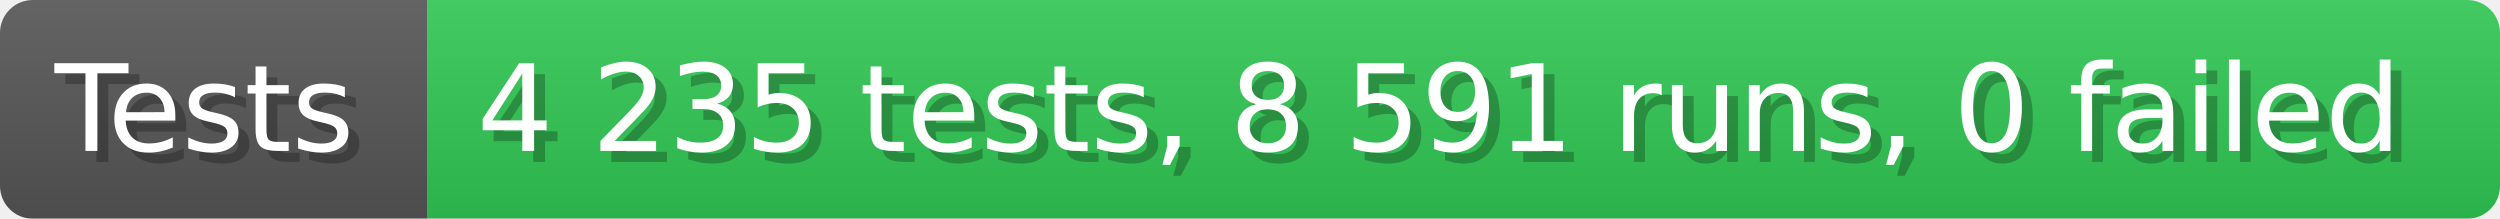
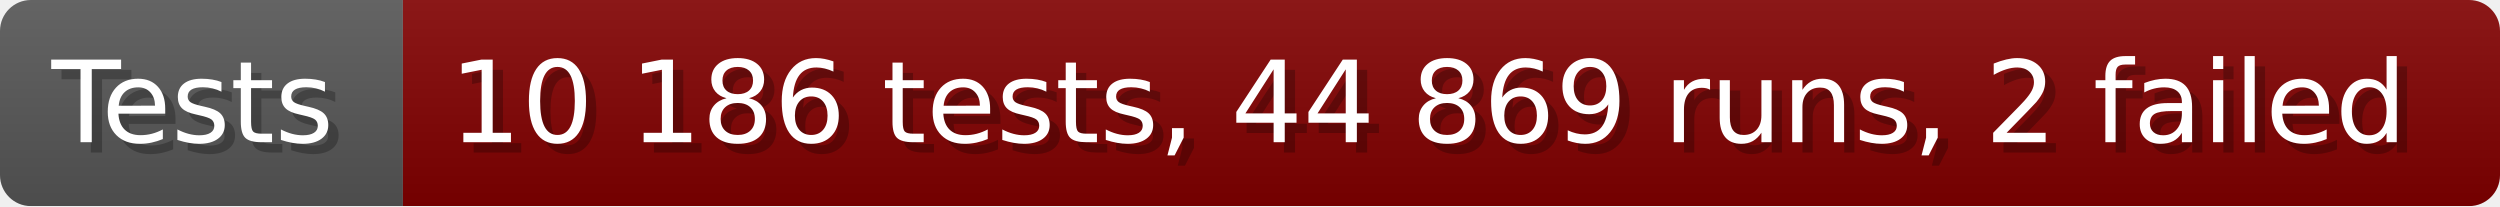
- <svg xmlns="http://www.w3.org/2000/svg" width="228.6" height="20" viewBox="0 0 2286 200" role="img" aria-label="Tests: 4 235 tests, 8 591 runs, 0 failed">
+ <svg xmlns="http://www.w3.org/2000/svg" width="242.6" height="20" viewBox="0 0 2426 200" role="img" aria-label="Tests: 10 186 tests, 44 869 runs, 2 failed">
  <linearGradient id="a" x2="0" y2="100%">
    <stop offset="0" stop-opacity=".1" stop-color="#EEE" />
    <stop offset="1" stop-opacity=".1" />
  </linearGradient>
  <mask id="m">
-     <rect width="2286" height="200" rx="30" fill="#FFF" />
+     <rect width="2426" height="200" rx="30" fill="#FFF" />
  </mask>
  <g mask="url(#m)">
    <rect width="391" height="200" fill="#555" />
-     <rect width="1895" height="200" fill="#31c653" x="391" />
-     <rect width="2286" height="200" fill="url(#a)" />
+     <rect width="2035" height="200" fill="#800000" x="391" />
+     <rect width="2426" height="200" fill="url(#a)" />
  </g>
  <g aria-hidden="true" fill="#fff" text-anchor="start" font-family="Verdana,DejaVu Sans,sans-serif" font-size="110">
    <text x="60" y="148" textLength="291" fill="#000" opacity="0.25">Tests</text>
    <text x="50" y="138" textLength="291">Tests</text>
-     <text x="446" y="148" textLength="1795" fill="#000" opacity="0.25">4 235 tests, 8 591 runs, 0 failed</text>
-     <text x="436" y="138" textLength="1795">4 235 tests, 8 591 runs, 0 failed</text>
+     <text x="446" y="148" textLength="1935" fill="#000" opacity="0.25">10 186 tests, 44 869 runs, 2 failed</text>
+     <text x="436" y="138" textLength="1935">10 186 tests, 44 869 runs, 2 failed</text>
  </g>
</svg>
